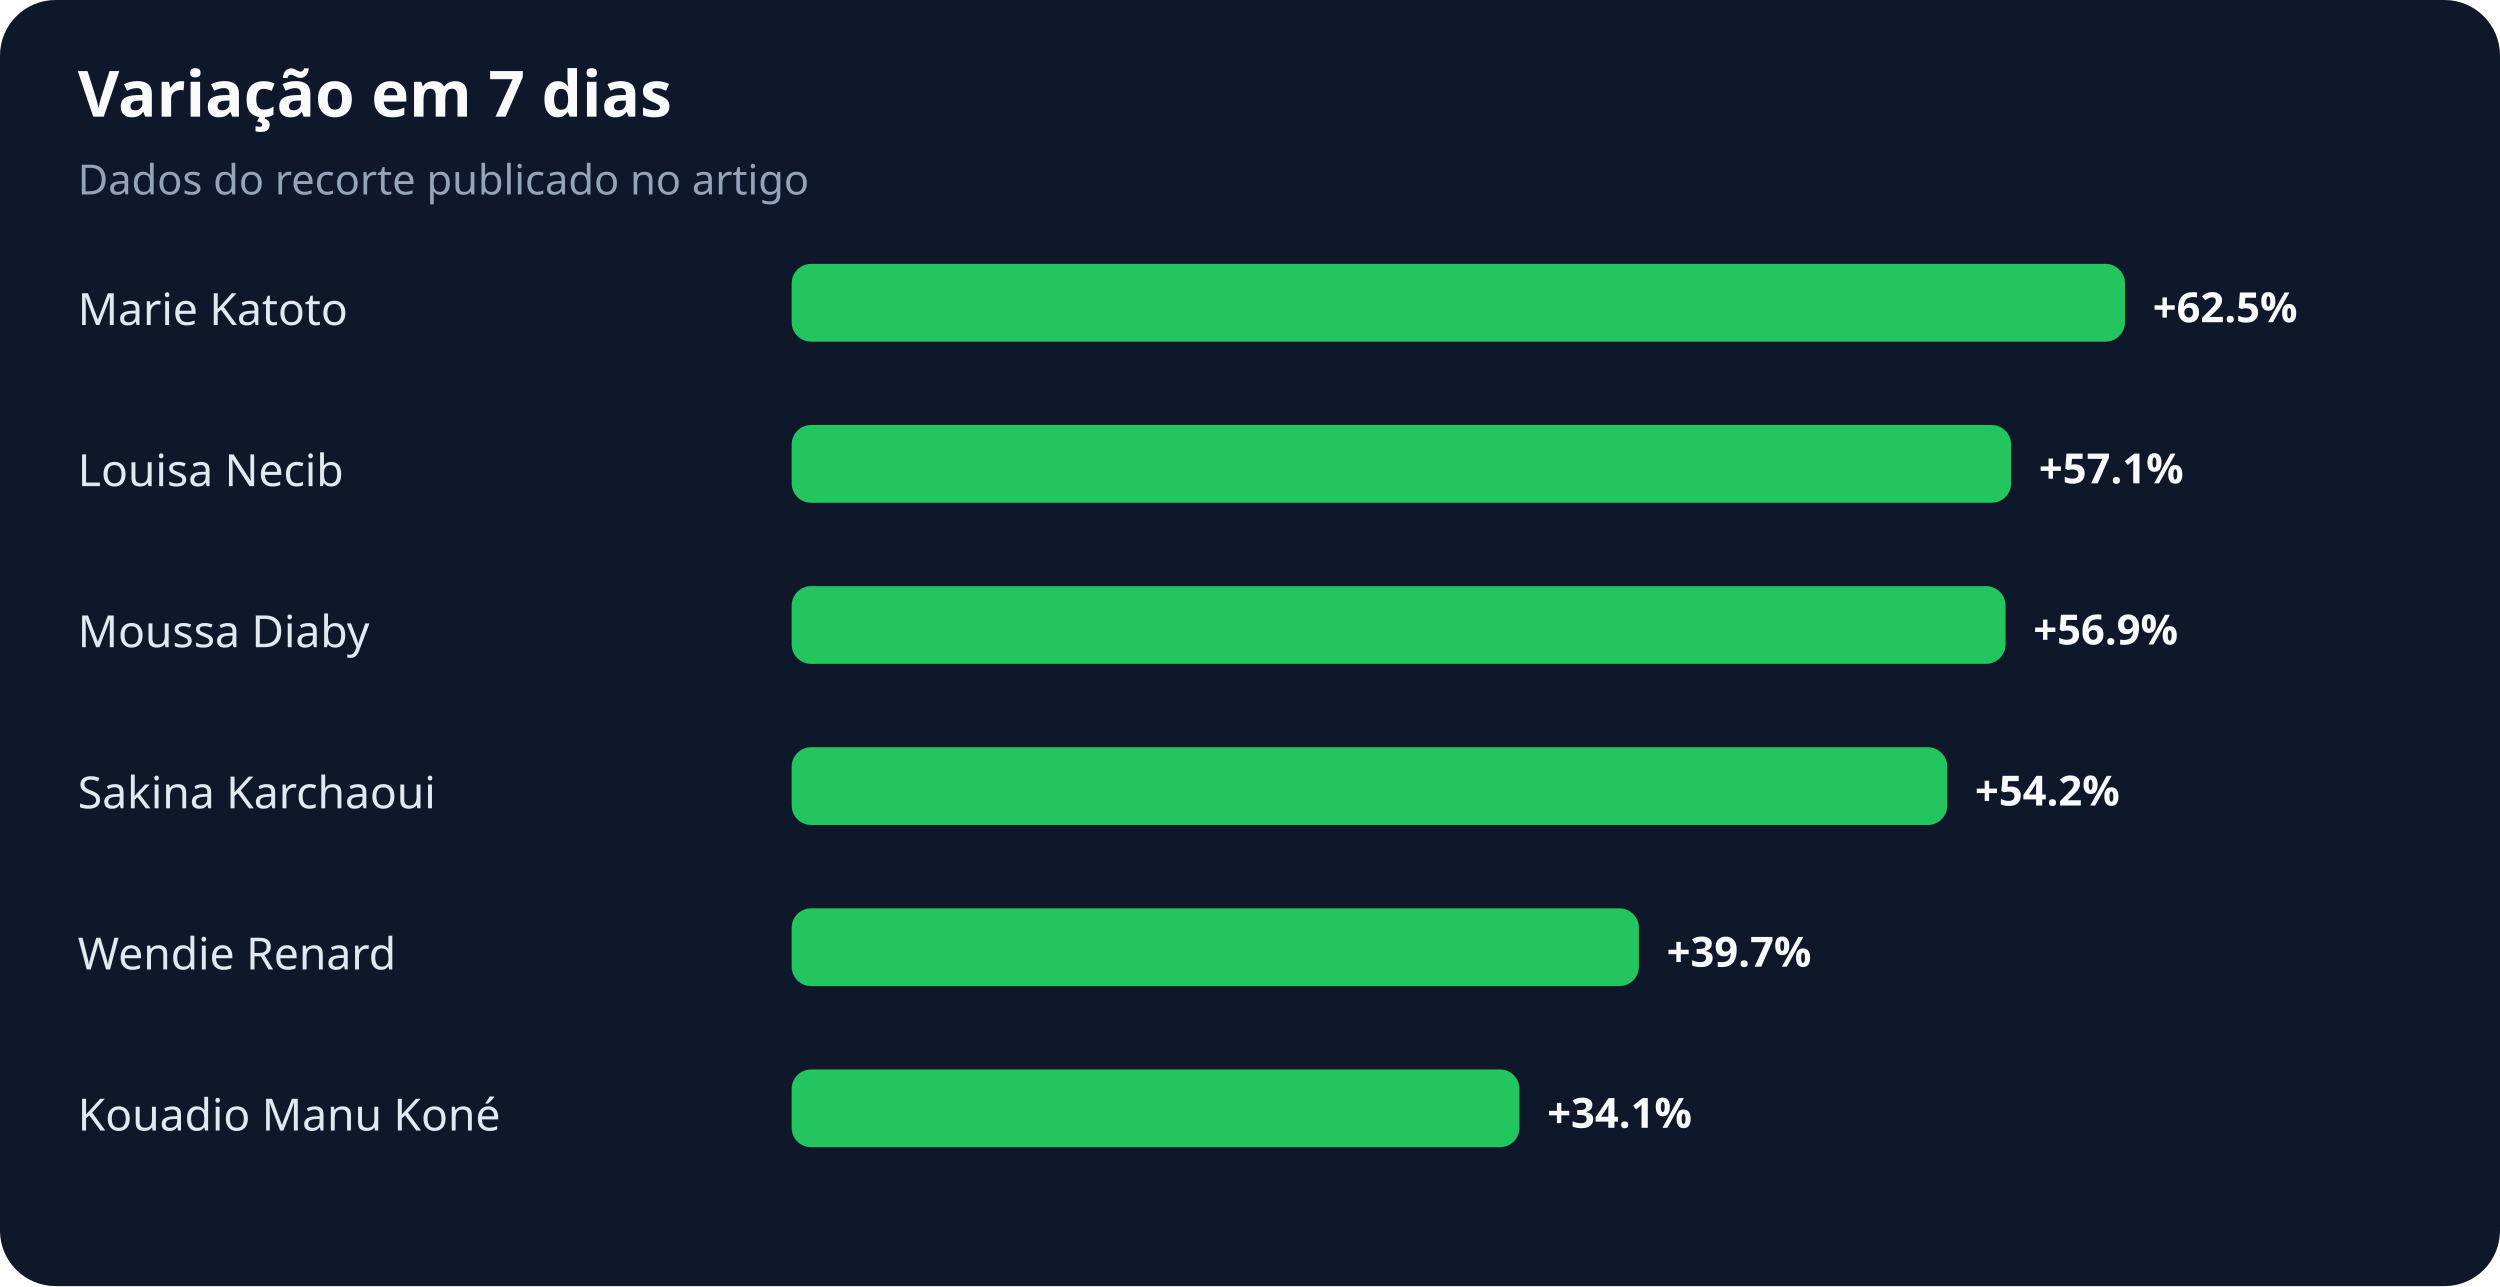
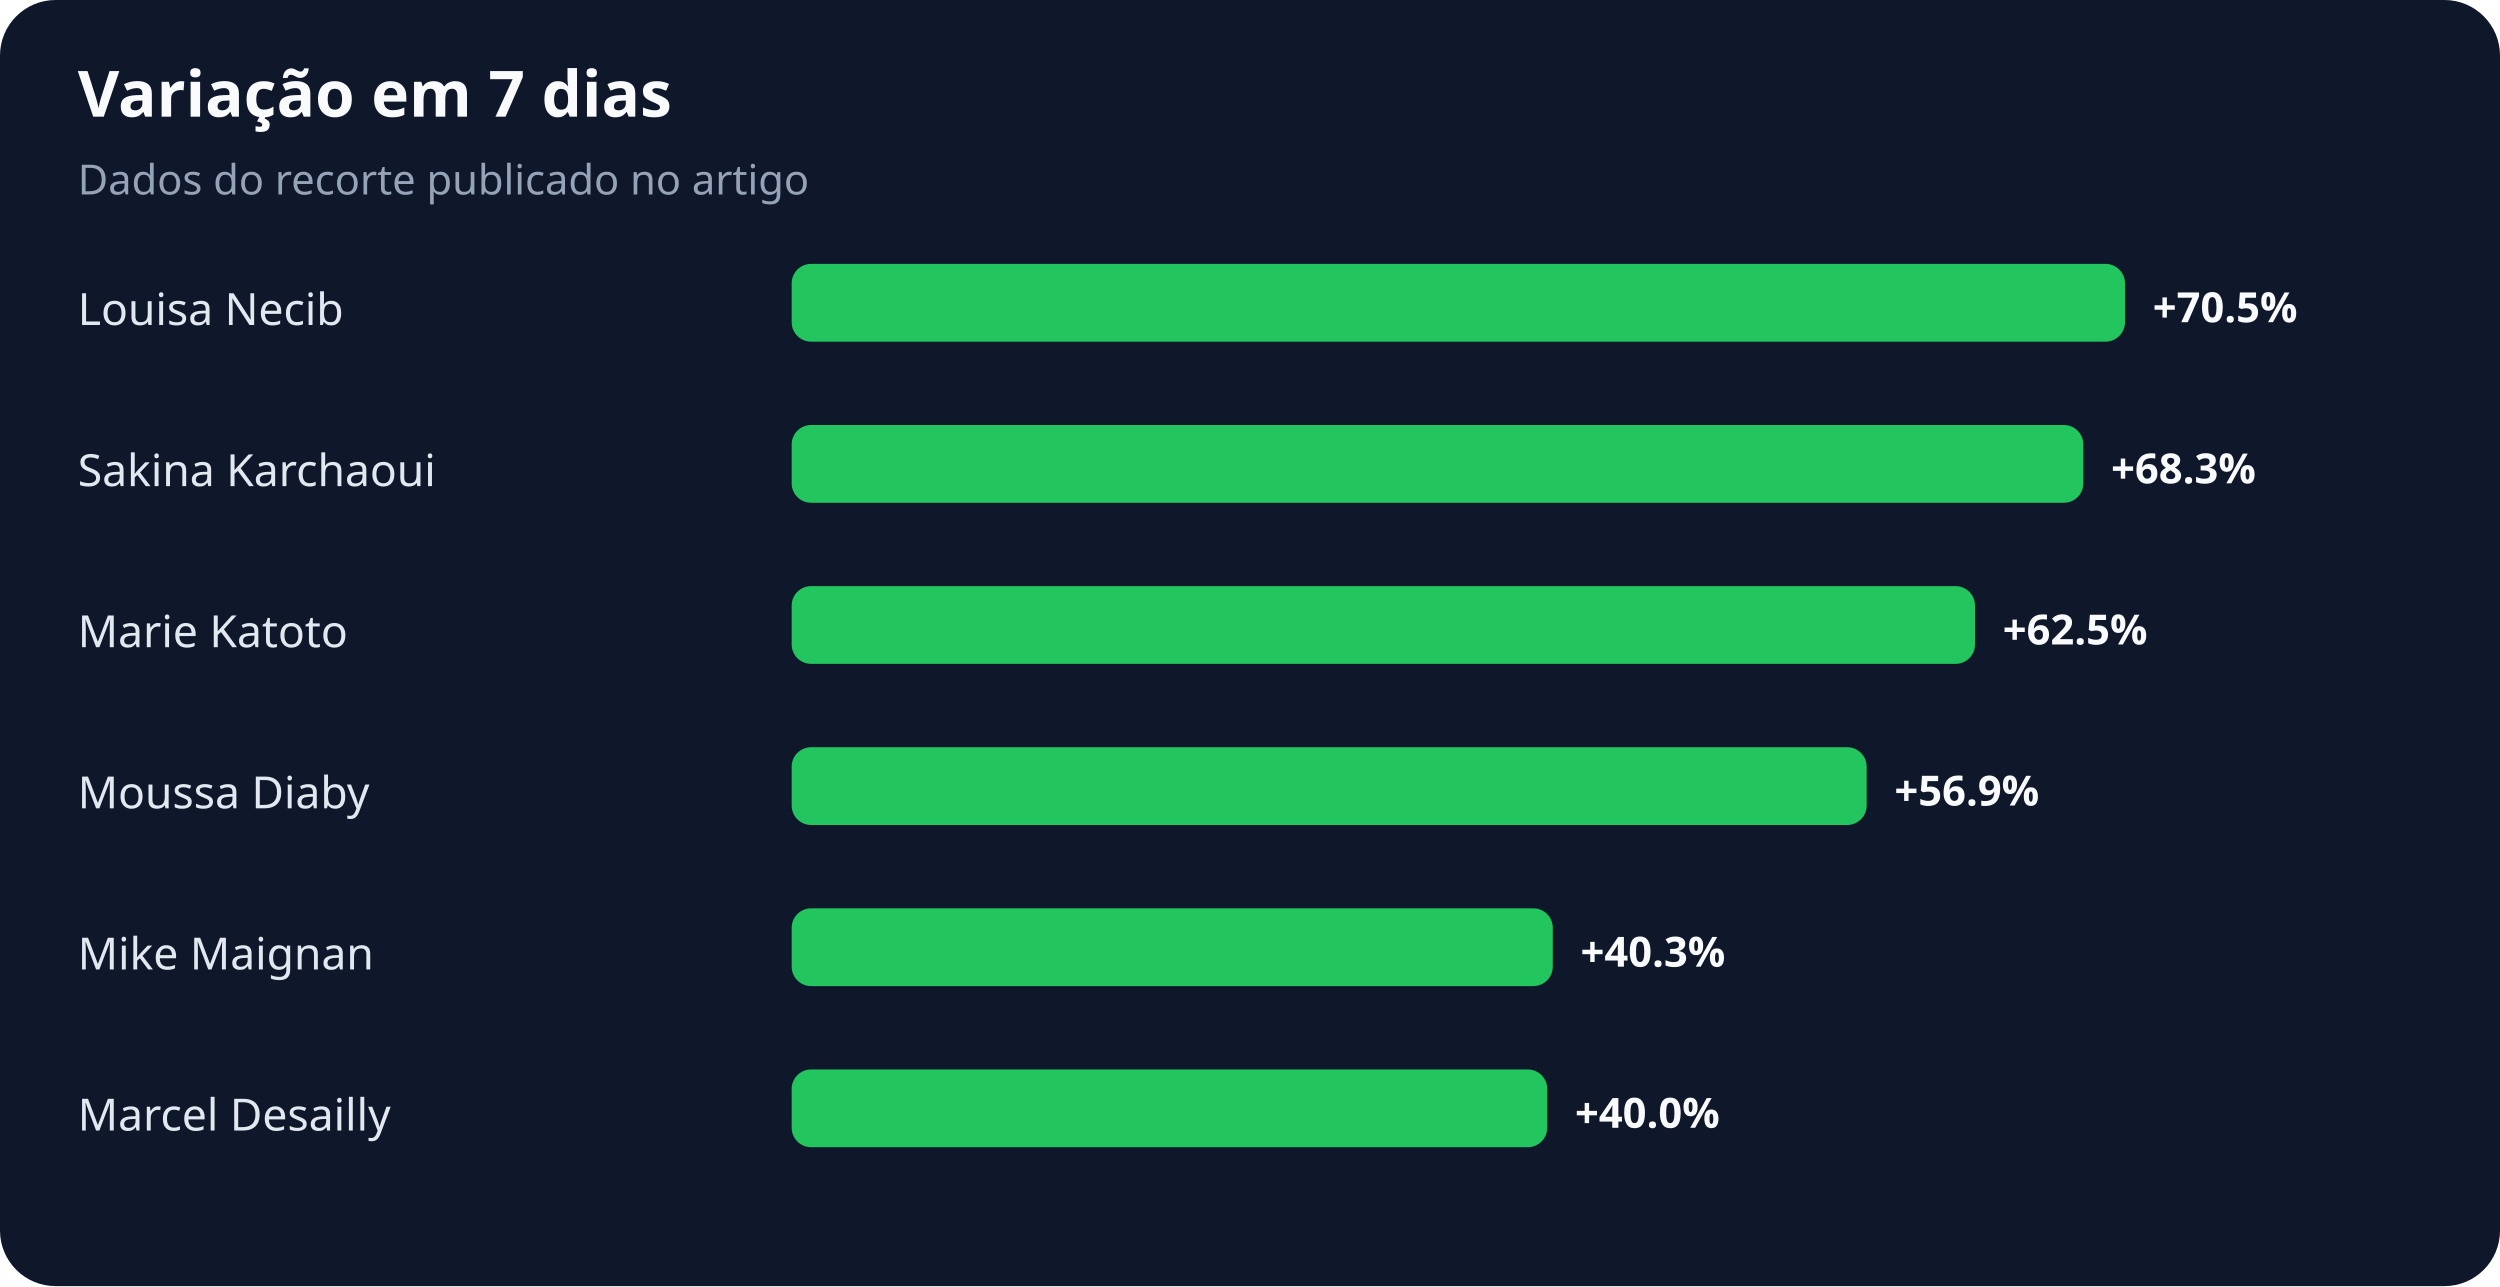
<svg xmlns="http://www.w3.org/2000/svg" width="900" height="463" viewBox="0 0 900 463" role="img" aria-labelledby="title desc">
  <rect width="100%" height="100%" rx="20" fill="#0f172a" />
  <text x="28" y="42" fill="#f8fafc" font-family="system-ui,sans-serif" font-size="23" font-weight="700">Variação em 7 dias</text>
  <text x="28" y="70" fill="#94a3b8" font-family="system-ui,sans-serif" font-size="15">Dados do recorte publicado no artigo</text>
-   <text x="28" y="117" fill="#e2e8f0" font-family="system-ui,sans-serif" font-size="16">Marie Katoto</text>
+   <text x="28" y="117" fill="#e2e8f0" font-family="system-ui,sans-serif" font-size="16">Louisa Necib</text>
  <rect x="285" y="95" width="480" height="28" rx="7" fill="#22c55e" />
-   <text x="775" y="116" fill="#f8fafc" font-family="system-ui,sans-serif" font-size="15" font-weight="700">+62.5%</text>
-   <text x="28" y="175" fill="#e2e8f0" font-family="system-ui,sans-serif" font-size="16">Louisa Necib</text>
-   <rect x="285" y="153" width="439" height="28" rx="7" fill="#22c55e" />
-   <text x="734" y="174" fill="#f8fafc" font-family="system-ui,sans-serif" font-size="15" font-weight="700">+57.1%</text>
-   <text x="28" y="233" fill="#e2e8f0" font-family="system-ui,sans-serif" font-size="16">Moussa Diaby</text>
-   <rect x="285" y="211" width="437" height="28" rx="7" fill="#22c55e" />
-   <text x="732" y="232" fill="#f8fafc" font-family="system-ui,sans-serif" font-size="15" font-weight="700">+56.9%</text>
-   <text x="28" y="291" fill="#e2e8f0" font-family="system-ui,sans-serif" font-size="16">Sakina Karchaoui</text>
-   <rect x="285" y="269" width="416" height="28" rx="7" fill="#22c55e" />
-   <text x="711" y="290" fill="#f8fafc" font-family="system-ui,sans-serif" font-size="15" font-weight="700">+54.2%</text>
-   <text x="28" y="349" fill="#e2e8f0" font-family="system-ui,sans-serif" font-size="16">Wendie Renard</text>
-   <rect x="285" y="327" width="305" height="28" rx="7" fill="#22c55e" />
-   <text x="600" y="348" fill="#f8fafc" font-family="system-ui,sans-serif" font-size="15" font-weight="700">+39.7%</text>
-   <text x="28" y="407" fill="#e2e8f0" font-family="system-ui,sans-serif" font-size="16">Kouadio Manu Koné</text>
-   <rect x="285" y="385" width="262" height="28" rx="7" fill="#22c55e" />
-   <text x="557" y="406" fill="#f8fafc" font-family="system-ui,sans-serif" font-size="15" font-weight="700">+34.1%</text>
+   <text x="775" y="116" fill="#f8fafc" font-family="system-ui,sans-serif" font-size="15" font-weight="700">+70.5%</text>
+   <text x="28" y="175" fill="#e2e8f0" font-family="system-ui,sans-serif" font-size="16">Sakina Karchaoui</text>
+   <rect x="285" y="153" width="465" height="28" rx="7" fill="#22c55e" />
+   <text x="760" y="174" fill="#f8fafc" font-family="system-ui,sans-serif" font-size="15" font-weight="700">+68.3%</text>
+   <text x="28" y="233" fill="#e2e8f0" font-family="system-ui,sans-serif" font-size="16">Marie Katoto</text>
+   <rect x="285" y="211" width="426" height="28" rx="7" fill="#22c55e" />
+   <text x="721" y="232" fill="#f8fafc" font-family="system-ui,sans-serif" font-size="15" font-weight="700">+62.5%</text>
+   <text x="28" y="291" fill="#e2e8f0" font-family="system-ui,sans-serif" font-size="16">Moussa Diaby</text>
+   <rect x="285" y="269" width="387" height="28" rx="7" fill="#22c55e" />
+   <text x="682" y="290" fill="#f8fafc" font-family="system-ui,sans-serif" font-size="15" font-weight="700">+56.9%</text>
+   <text x="28" y="349" fill="#e2e8f0" font-family="system-ui,sans-serif" font-size="16">Mike Maignan</text>
+   <rect x="285" y="327" width="274" height="28" rx="7" fill="#22c55e" />
+   <text x="569" y="348" fill="#f8fafc" font-family="system-ui,sans-serif" font-size="15" font-weight="700">+40.3%</text>
+   <text x="28" y="407" fill="#e2e8f0" font-family="system-ui,sans-serif" font-size="16">Marcel Desailly</text>
+   <rect x="285" y="385" width="272" height="28" rx="7" fill="#22c55e" />
+   <text x="567" y="406" fill="#f8fafc" font-family="system-ui,sans-serif" font-size="15" font-weight="700">+40.0%</text>
</svg>
